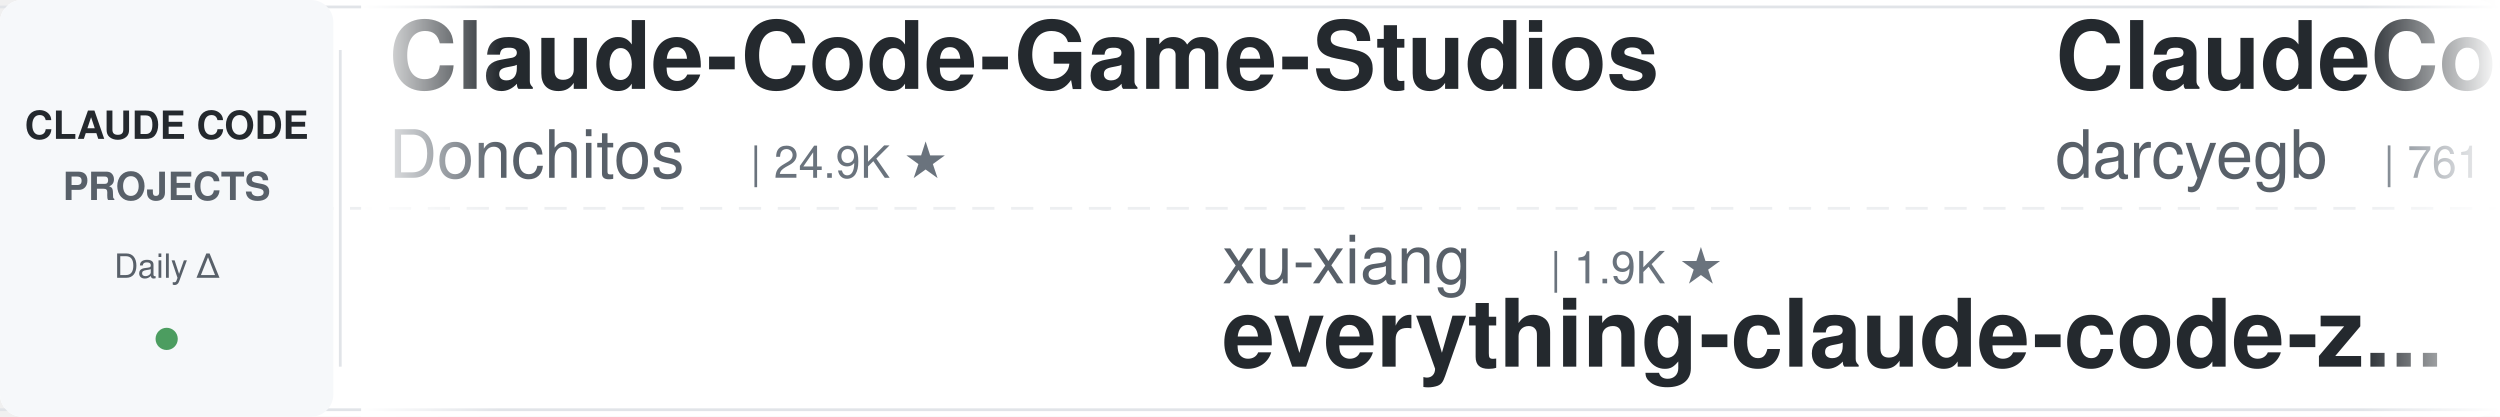
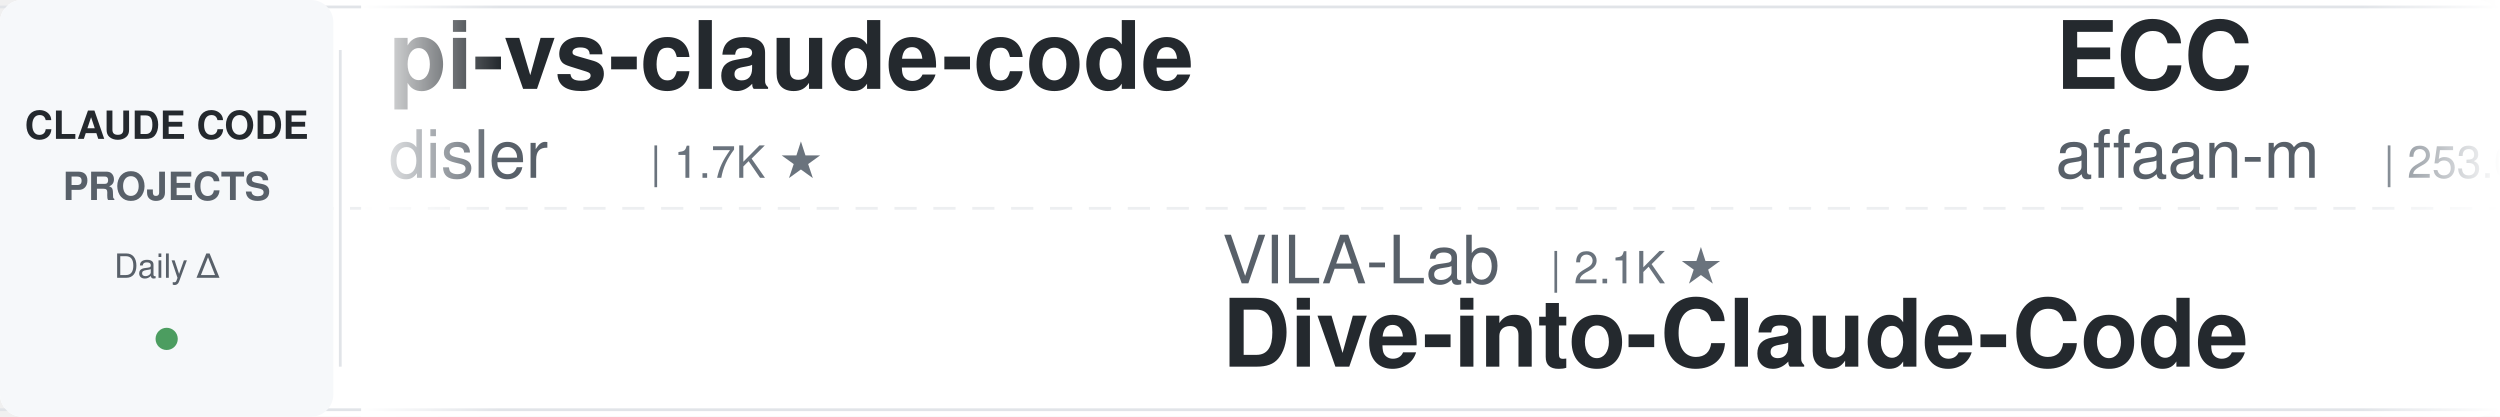
<svg xmlns="http://www.w3.org/2000/svg" width="900" height="150">
  <defs>
    <linearGradient id="leftFade" x1="0%" y1="0%" x2="100%" y2="0%">
      <stop offset="0%" style="stop-color:#ffffff;stop-opacity:1" />
      <stop offset="100%" style="stop-color:#ffffff;stop-opacity:0" />
    </linearGradient>
    <linearGradient id="rightFade" x1="0%" y1="0%" x2="100%" y2="0%">
      <stop offset="0%" style="stop-color:#ffffff;stop-opacity:0" />
      <stop offset="100%" style="stop-color:#ffffff;stop-opacity:1" />
    </linearGradient>
  </defs>
  <rect width="900" height="150" fill="#ffffff" rx="8" />
  <rect x="0" y="2" width="900" height="1" fill="#e1e4e8" />
  <rect x="0" y="147" width="900" height="1" fill="#e1e4e8" />
  <line x1="0" y1="75" x2="900" y2="75" stroke="#e1e4e8" stroke-width="1" stroke-dasharray="8 6" opacity="0.6" />
  <rect x="0" y="0" width="120" height="150" fill="#f6f8fa" rx="8" />
  <text x="60" y="50" font-family="-apple-system, BlinkMacSystemFont, 'Segoe UI', Helvetica, Arial, sans-serif" font-size="14" font-weight="600" fill="#24292e" text-anchor="middle">CLAUDE CODE</text>
  <text x="60" y="72" font-family="-apple-system, BlinkMacSystemFont, 'Segoe UI', Helvetica, Arial, sans-serif" font-size="14" font-weight="600" fill="#586069" text-anchor="middle">PROJECTS</text>
  <text x="60" y="100" font-family="-apple-system, BlinkMacSystemFont, 'Segoe UI', Helvetica, Arial, sans-serif" font-size="12" font-weight="500" fill="#586069" text-anchor="middle">Daily Δ</text>
  <circle cx="60" cy="122" r="4" fill="#22863a" opacity="0.8" />
  <rect x="122" y="18" width="1" height="114" fill="#e1e4e8" />
  <clipPath id="tickerClip">
    <rect x="130" y="0" width="770" height="150" />
  </clipPath>
  <g clip-path="url(#tickerClip)">
    <g id="tickerItems">
      <animateTransform attributeName="transform" attributeType="XML" type="translate" from="0 0" to="-3000 0" dur="54s" repeatCount="indefinite" />
      <g transform="translate(0, 0)">
-         <text x="140" y="32" font-family="-apple-system, BlinkMacSystemFont, 'Segoe UI', Helvetica, Arial, sans-serif" font-size="34" font-weight="600" fill="#24292e">Claude-Code-Game-Studios</text>
-         <text x="140" y="64" font-family="-apple-system, BlinkMacSystemFont, 'Segoe UI', Helvetica, Arial, sans-serif" font-size="24" font-weight="400" fill="#586069">Donchitos</text>
-         <text x="270" y="64" font-family="-apple-system, BlinkMacSystemFont, 'Segoe UI', Helvetica, Arial, sans-serif" font-size="16" font-weight="500" fill="#6a737d">| 24.9K ★</text>
+         <text x="140" y="32" font-family="-apple-system, BlinkMacSystemFont, 'Segoe UI', Helvetica, Arial, sans-serif" font-size="34" font-weight="600" fill="#24292e">pi-vs-claude-code</text>
+         <text x="140" y="64" font-family="-apple-system, BlinkMacSystemFont, 'Segoe UI', Helvetica, Arial, sans-serif" font-size="24" font-weight="400" fill="#586069">disler</text>
+         <text x="234" y="64" font-family="-apple-system, BlinkMacSystemFont, 'Segoe UI', Helvetica, Arial, sans-serif" font-size="16" font-weight="500" fill="#6a737d">| 1.7K ★</text>
      </g>
      <g transform="translate(300, 0)">
-         <text x="140" y="102" font-family="-apple-system, BlinkMacSystemFont, 'Segoe UI', Helvetica, Arial, sans-serif" font-size="24" font-weight="400" fill="#586069">xu-xiang</text>
-         <text x="258" y="102" font-family="-apple-system, BlinkMacSystemFont, 'Segoe UI', Helvetica, Arial, sans-serif" font-size="16" font-weight="500" fill="#6a737d">| 1.9K ★</text>
-         <text x="140" y="132" font-family="-apple-system, BlinkMacSystemFont, 'Segoe UI', Helvetica, Arial, sans-serif" font-size="34" font-weight="600" fill="#24292e">everything-claude-code-z...</text>
+         <text x="140" y="102" font-family="-apple-system, BlinkMacSystemFont, 'Segoe UI', Helvetica, Arial, sans-serif" font-size="24" font-weight="400" fill="#586069">VILA-Lab</text>
+         <text x="258" y="102" font-family="-apple-system, BlinkMacSystemFont, 'Segoe UI', Helvetica, Arial, sans-serif" font-size="16" font-weight="500" fill="#6a737d">| 2.1K ★</text>
+         <text x="140" y="132" font-family="-apple-system, BlinkMacSystemFont, 'Segoe UI', Helvetica, Arial, sans-serif" font-size="34" font-weight="600" fill="#24292e">Dive-into-Claude-Code</text>
      </g>
      <g transform="translate(600, 0)">
-         <text x="140" y="32" font-family="-apple-system, BlinkMacSystemFont, 'Segoe UI', Helvetica, Arial, sans-serif" font-size="34" font-weight="600" fill="#24292e">ClaudeCodeAgents</text>
-         <text x="140" y="64" font-family="-apple-system, BlinkMacSystemFont, 'Segoe UI', Helvetica, Arial, sans-serif" font-size="24" font-weight="400" fill="#586069">darcyegb</text>
-         <text x="258" y="64" font-family="-apple-system, BlinkMacSystemFont, 'Segoe UI', Helvetica, Arial, sans-serif" font-size="16" font-weight="500" fill="#6a737d">| 761 ★</text>
+         <text x="140" y="32" font-family="-apple-system, BlinkMacSystemFont, 'Segoe UI', Helvetica, Arial, sans-serif" font-size="34" font-weight="600" fill="#24292e">ECC</text>
+         <text x="140" y="64" font-family="-apple-system, BlinkMacSystemFont, 'Segoe UI', Helvetica, Arial, sans-serif" font-size="24" font-weight="400" fill="#586069">affaan-m</text>
+         <text x="258" y="64" font-family="-apple-system, BlinkMacSystemFont, 'Segoe UI', Helvetica, Arial, sans-serif" font-size="16" font-weight="500" fill="#6a737d">| 253.0K ★</text>
      </g>
      <g transform="translate(900, 0)">
-         <text x="140" y="102" font-family="-apple-system, BlinkMacSystemFont, 'Segoe UI', Helvetica, Arial, sans-serif" font-size="24" font-weight="400" fill="#586069">lorryjovens-hub</text>
-         <text x="342" y="102" font-family="-apple-system, BlinkMacSystemFont, 'Segoe UI', Helvetica, Arial, sans-serif" font-size="16" font-weight="500" fill="#6a737d">| 1.7K ★</text>
-         <text x="140" y="132" font-family="-apple-system, BlinkMacSystemFont, 'Segoe UI', Helvetica, Arial, sans-serif" font-size="34" font-weight="600" fill="#24292e">claude-code-rust</text>
+         <text x="140" y="102" font-family="-apple-system, BlinkMacSystemFont, 'Segoe UI', Helvetica, Arial, sans-serif" font-size="24" font-weight="400" fill="#586069">repowise-dev</text>
+         <text x="306" y="102" font-family="-apple-system, BlinkMacSystemFont, 'Segoe UI', Helvetica, Arial, sans-serif" font-size="16" font-weight="500" fill="#6a737d">| 1.2K ★</text>
+         <text x="140" y="132" font-family="-apple-system, BlinkMacSystemFont, 'Segoe UI', Helvetica, Arial, sans-serif" font-size="34" font-weight="600" fill="#24292e">claude-code-prompts</text>
      </g>
      <g transform="translate(1200, 0)">
-         <text x="140" y="32" font-family="-apple-system, BlinkMacSystemFont, 'Segoe UI', Helvetica, Arial, sans-serif" font-size="34" font-weight="600" fill="#24292e">claude-code-system-promp...</text>
-         <text x="140" y="64" font-family="-apple-system, BlinkMacSystemFont, 'Segoe UI', Helvetica, Arial, sans-serif" font-size="24" font-weight="400" fill="#586069">Piebald-AI</text>
-         <text x="282" y="64" font-family="-apple-system, BlinkMacSystemFont, 'Segoe UI', Helvetica, Arial, sans-serif" font-size="16" font-weight="500" fill="#6a737d">| 12.6K ★</text>
+         <text x="140" y="32" font-family="-apple-system, BlinkMacSystemFont, 'Segoe UI', Helvetica, Arial, sans-serif" font-size="34" font-weight="600" fill="#24292e">claude-code-rev</text>
+         <text x="140" y="64" font-family="-apple-system, BlinkMacSystemFont, 'Segoe UI', Helvetica, Arial, sans-serif" font-size="24" font-weight="400" fill="#586069">oboard</text>
+         <text x="234" y="64" font-family="-apple-system, BlinkMacSystemFont, 'Segoe UI', Helvetica, Arial, sans-serif" font-size="16" font-weight="500" fill="#6a737d">| 3.3K ★</text>
      </g>
      <g transform="translate(1500, 0)">
-         <text x="140" y="102" font-family="-apple-system, BlinkMacSystemFont, 'Segoe UI', Helvetica, Arial, sans-serif" font-size="24" font-weight="400" fill="#586069">kodu-ai</text>
-         <text x="246" y="102" font-family="-apple-system, BlinkMacSystemFont, 'Segoe UI', Helvetica, Arial, sans-serif" font-size="16" font-weight="500" fill="#6a737d">| 5.2K ★</text>
-         <text x="140" y="132" font-family="-apple-system, BlinkMacSystemFont, 'Segoe UI', Helvetica, Arial, sans-serif" font-size="34" font-weight="600" fill="#24292e">claude-coder</text>
+         <text x="140" y="102" font-family="-apple-system, BlinkMacSystemFont, 'Segoe UI', Helvetica, Arial, sans-serif" font-size="24" font-weight="400" fill="#586069">1rgs</text>
+         <text x="210" y="102" font-family="-apple-system, BlinkMacSystemFont, 'Segoe UI', Helvetica, Arial, sans-serif" font-size="16" font-weight="500" fill="#6a737d">| 3.7K ★</text>
+         <text x="140" y="132" font-family="-apple-system, BlinkMacSystemFont, 'Segoe UI', Helvetica, Arial, sans-serif" font-size="34" font-weight="600" fill="#24292e">claude-code-proxy</text>
      </g>
      <g transform="translate(1800, 0)">
-         <text x="140" y="32" font-family="-apple-system, BlinkMacSystemFont, 'Segoe UI', Helvetica, Arial, sans-serif" font-size="34" font-weight="600" fill="#24292e">claude-code-video-toolki...</text>
-         <text x="140" y="64" font-family="-apple-system, BlinkMacSystemFont, 'Segoe UI', Helvetica, Arial, sans-serif" font-size="24" font-weight="400" fill="#586069">digitalsamba</text>
-         <text x="306" y="64" font-family="-apple-system, BlinkMacSystemFont, 'Segoe UI', Helvetica, Arial, sans-serif" font-size="16" font-weight="500" fill="#6a737d">| 2.1K ★</text>
+         <text x="140" y="32" font-family="-apple-system, BlinkMacSystemFont, 'Segoe UI', Helvetica, Arial, sans-serif" font-size="34" font-weight="600" fill="#24292e">everything-claude-code</text>
+         <text x="140" y="64" font-family="-apple-system, BlinkMacSystemFont, 'Segoe UI', Helvetica, Arial, sans-serif" font-size="24" font-weight="400" fill="#586069">WorldFlowAI</text>
+         <text x="294" y="64" font-family="-apple-system, BlinkMacSystemFont, 'Segoe UI', Helvetica, Arial, sans-serif" font-size="16" font-weight="500" fill="#6a737d">| 2.6K ★</text>
      </g>
      <g transform="translate(2100, 0)">
-         <text x="140" y="102" font-family="-apple-system, BlinkMacSystemFont, 'Segoe UI', Helvetica, Arial, sans-serif" font-size="24" font-weight="400" fill="#586069">AICoderTudou</text>
-         <text x="306" y="102" font-family="-apple-system, BlinkMacSystemFont, 'Segoe UI', Helvetica, Arial, sans-serif" font-size="16" font-weight="500" fill="#6a737d">| 495 ★</text>
-         <text x="140" y="132" font-family="-apple-system, BlinkMacSystemFont, 'Segoe UI', Helvetica, Arial, sans-serif" font-size="34" font-weight="600" fill="#24292e">claude-code-tudou</text>
+         <text x="140" y="102" font-family="-apple-system, BlinkMacSystemFont, 'Segoe UI', Helvetica, Arial, sans-serif" font-size="24" font-weight="400" fill="#586069">Maciek-roboblog</text>
+         <text x="342" y="102" font-family="-apple-system, BlinkMacSystemFont, 'Segoe UI', Helvetica, Arial, sans-serif" font-size="16" font-weight="500" fill="#6a737d">| 8.7K ★</text>
+         <text x="140" y="132" font-family="-apple-system, BlinkMacSystemFont, 'Segoe UI', Helvetica, Arial, sans-serif" font-size="34" font-weight="600" fill="#24292e">Claude-Code-Usage-Monito...</text>
      </g>
      <g transform="translate(2400, 0)">
-         <text x="140" y="32" font-family="-apple-system, BlinkMacSystemFont, 'Segoe UI', Helvetica, Arial, sans-serif" font-size="34" font-weight="600" fill="#24292e">oh-my-claudecode</text>
-         <text x="140" y="64" font-family="-apple-system, BlinkMacSystemFont, 'Segoe UI', Helvetica, Arial, sans-serif" font-size="24" font-weight="400" fill="#586069">Yeachan-Heo</text>
-         <text x="294" y="64" font-family="-apple-system, BlinkMacSystemFont, 'Segoe UI', Helvetica, Arial, sans-serif" font-size="16" font-weight="500" fill="#6a737d">| 39.0K ★</text>
+         <text x="140" y="32" font-family="-apple-system, BlinkMacSystemFont, 'Segoe UI', Helvetica, Arial, sans-serif" font-size="34" font-weight="600" fill="#24292e">claude-code-source-build</text>
+         <text x="140" y="64" font-family="-apple-system, BlinkMacSystemFont, 'Segoe UI', Helvetica, Arial, sans-serif" font-size="24" font-weight="400" fill="#586069">andrew-kramer-inno</text>
+         <text x="378" y="64" font-family="-apple-system, BlinkMacSystemFont, 'Segoe UI', Helvetica, Arial, sans-serif" font-size="16" font-weight="500" fill="#6a737d">| 596 ★</text>
      </g>
      <g transform="translate(2700, 0)">
-         <text x="140" y="102" font-family="-apple-system, BlinkMacSystemFont, 'Segoe UI', Helvetica, Arial, sans-serif" font-size="24" font-weight="400" fill="#586069">davila7</text>
-         <text x="246" y="102" font-family="-apple-system, BlinkMacSystemFont, 'Segoe UI', Helvetica, Arial, sans-serif" font-size="16" font-weight="500" fill="#6a737d">| 30.6K ★</text>
-         <text x="140" y="132" font-family="-apple-system, BlinkMacSystemFont, 'Segoe UI', Helvetica, Arial, sans-serif" font-size="34" font-weight="600" fill="#24292e">claude-code-templates</text>
+         <text x="140" y="102" font-family="-apple-system, BlinkMacSystemFont, 'Segoe UI', Helvetica, Arial, sans-serif" font-size="24" font-weight="400" fill="#586069">rohitg00</text>
+         <text x="258" y="102" font-family="-apple-system, BlinkMacSystemFont, 'Segoe UI', Helvetica, Arial, sans-serif" font-size="16" font-weight="500" fill="#6a737d">| 2.6K ★</text>
+         <text x="140" y="132" font-family="-apple-system, BlinkMacSystemFont, 'Segoe UI', Helvetica, Arial, sans-serif" font-size="34" font-weight="600" fill="#24292e">awesome-claude-code-tool...</text>
      </g>
      <g transform="translate(3000, 0)">
-         <text x="140" y="32" font-family="-apple-system, BlinkMacSystemFont, 'Segoe UI', Helvetica, Arial, sans-serif" font-size="34" font-weight="600" fill="#24292e">Claude-Code-Game-Studios</text>
-         <text x="140" y="64" font-family="-apple-system, BlinkMacSystemFont, 'Segoe UI', Helvetica, Arial, sans-serif" font-size="24" font-weight="400" fill="#586069">Donchitos</text>
-         <text x="270" y="64" font-family="-apple-system, BlinkMacSystemFont, 'Segoe UI', Helvetica, Arial, sans-serif" font-size="16" font-weight="500" fill="#6a737d">| 24.9K ★</text>
+         <text x="140" y="32" font-family="-apple-system, BlinkMacSystemFont, 'Segoe UI', Helvetica, Arial, sans-serif" font-size="34" font-weight="600" fill="#24292e">pi-vs-claude-code</text>
+         <text x="140" y="64" font-family="-apple-system, BlinkMacSystemFont, 'Segoe UI', Helvetica, Arial, sans-serif" font-size="24" font-weight="400" fill="#586069">disler</text>
+         <text x="234" y="64" font-family="-apple-system, BlinkMacSystemFont, 'Segoe UI', Helvetica, Arial, sans-serif" font-size="16" font-weight="500" fill="#6a737d">| 1.7K ★</text>
      </g>
      <g transform="translate(3300, 0)">
-         <text x="140" y="102" font-family="-apple-system, BlinkMacSystemFont, 'Segoe UI', Helvetica, Arial, sans-serif" font-size="24" font-weight="400" fill="#586069">xu-xiang</text>
-         <text x="258" y="102" font-family="-apple-system, BlinkMacSystemFont, 'Segoe UI', Helvetica, Arial, sans-serif" font-size="16" font-weight="500" fill="#6a737d">| 1.9K ★</text>
-         <text x="140" y="132" font-family="-apple-system, BlinkMacSystemFont, 'Segoe UI', Helvetica, Arial, sans-serif" font-size="34" font-weight="600" fill="#24292e">everything-claude-code-z...</text>
+         <text x="140" y="102" font-family="-apple-system, BlinkMacSystemFont, 'Segoe UI', Helvetica, Arial, sans-serif" font-size="24" font-weight="400" fill="#586069">VILA-Lab</text>
+         <text x="258" y="102" font-family="-apple-system, BlinkMacSystemFont, 'Segoe UI', Helvetica, Arial, sans-serif" font-size="16" font-weight="500" fill="#6a737d">| 2.1K ★</text>
+         <text x="140" y="132" font-family="-apple-system, BlinkMacSystemFont, 'Segoe UI', Helvetica, Arial, sans-serif" font-size="34" font-weight="600" fill="#24292e">Dive-into-Claude-Code</text>
      </g>
      <g transform="translate(3600, 0)">
-         <text x="140" y="32" font-family="-apple-system, BlinkMacSystemFont, 'Segoe UI', Helvetica, Arial, sans-serif" font-size="34" font-weight="600" fill="#24292e">ClaudeCodeAgents</text>
-         <text x="140" y="64" font-family="-apple-system, BlinkMacSystemFont, 'Segoe UI', Helvetica, Arial, sans-serif" font-size="24" font-weight="400" fill="#586069">darcyegb</text>
-         <text x="258" y="64" font-family="-apple-system, BlinkMacSystemFont, 'Segoe UI', Helvetica, Arial, sans-serif" font-size="16" font-weight="500" fill="#6a737d">| 761 ★</text>
+         <text x="140" y="32" font-family="-apple-system, BlinkMacSystemFont, 'Segoe UI', Helvetica, Arial, sans-serif" font-size="34" font-weight="600" fill="#24292e">ECC</text>
+         <text x="140" y="64" font-family="-apple-system, BlinkMacSystemFont, 'Segoe UI', Helvetica, Arial, sans-serif" font-size="24" font-weight="400" fill="#586069">affaan-m</text>
+         <text x="258" y="64" font-family="-apple-system, BlinkMacSystemFont, 'Segoe UI', Helvetica, Arial, sans-serif" font-size="16" font-weight="500" fill="#6a737d">| 253.0K ★</text>
      </g>
      <g transform="translate(3900, 0)">
-         <text x="140" y="102" font-family="-apple-system, BlinkMacSystemFont, 'Segoe UI', Helvetica, Arial, sans-serif" font-size="24" font-weight="400" fill="#586069">lorryjovens-hub</text>
-         <text x="342" y="102" font-family="-apple-system, BlinkMacSystemFont, 'Segoe UI', Helvetica, Arial, sans-serif" font-size="16" font-weight="500" fill="#6a737d">| 1.7K ★</text>
-         <text x="140" y="132" font-family="-apple-system, BlinkMacSystemFont, 'Segoe UI', Helvetica, Arial, sans-serif" font-size="34" font-weight="600" fill="#24292e">claude-code-rust</text>
+         <text x="140" y="102" font-family="-apple-system, BlinkMacSystemFont, 'Segoe UI', Helvetica, Arial, sans-serif" font-size="24" font-weight="400" fill="#586069">repowise-dev</text>
+         <text x="306" y="102" font-family="-apple-system, BlinkMacSystemFont, 'Segoe UI', Helvetica, Arial, sans-serif" font-size="16" font-weight="500" fill="#6a737d">| 1.2K ★</text>
+         <text x="140" y="132" font-family="-apple-system, BlinkMacSystemFont, 'Segoe UI', Helvetica, Arial, sans-serif" font-size="34" font-weight="600" fill="#24292e">claude-code-prompts</text>
      </g>
    </g>
  </g>
  <rect x="130" y="0" width="50" height="150" fill="url(#leftFade)" />
  <rect x="850" y="0" width="50" height="150" fill="url(#rightFade)" />
</svg>
